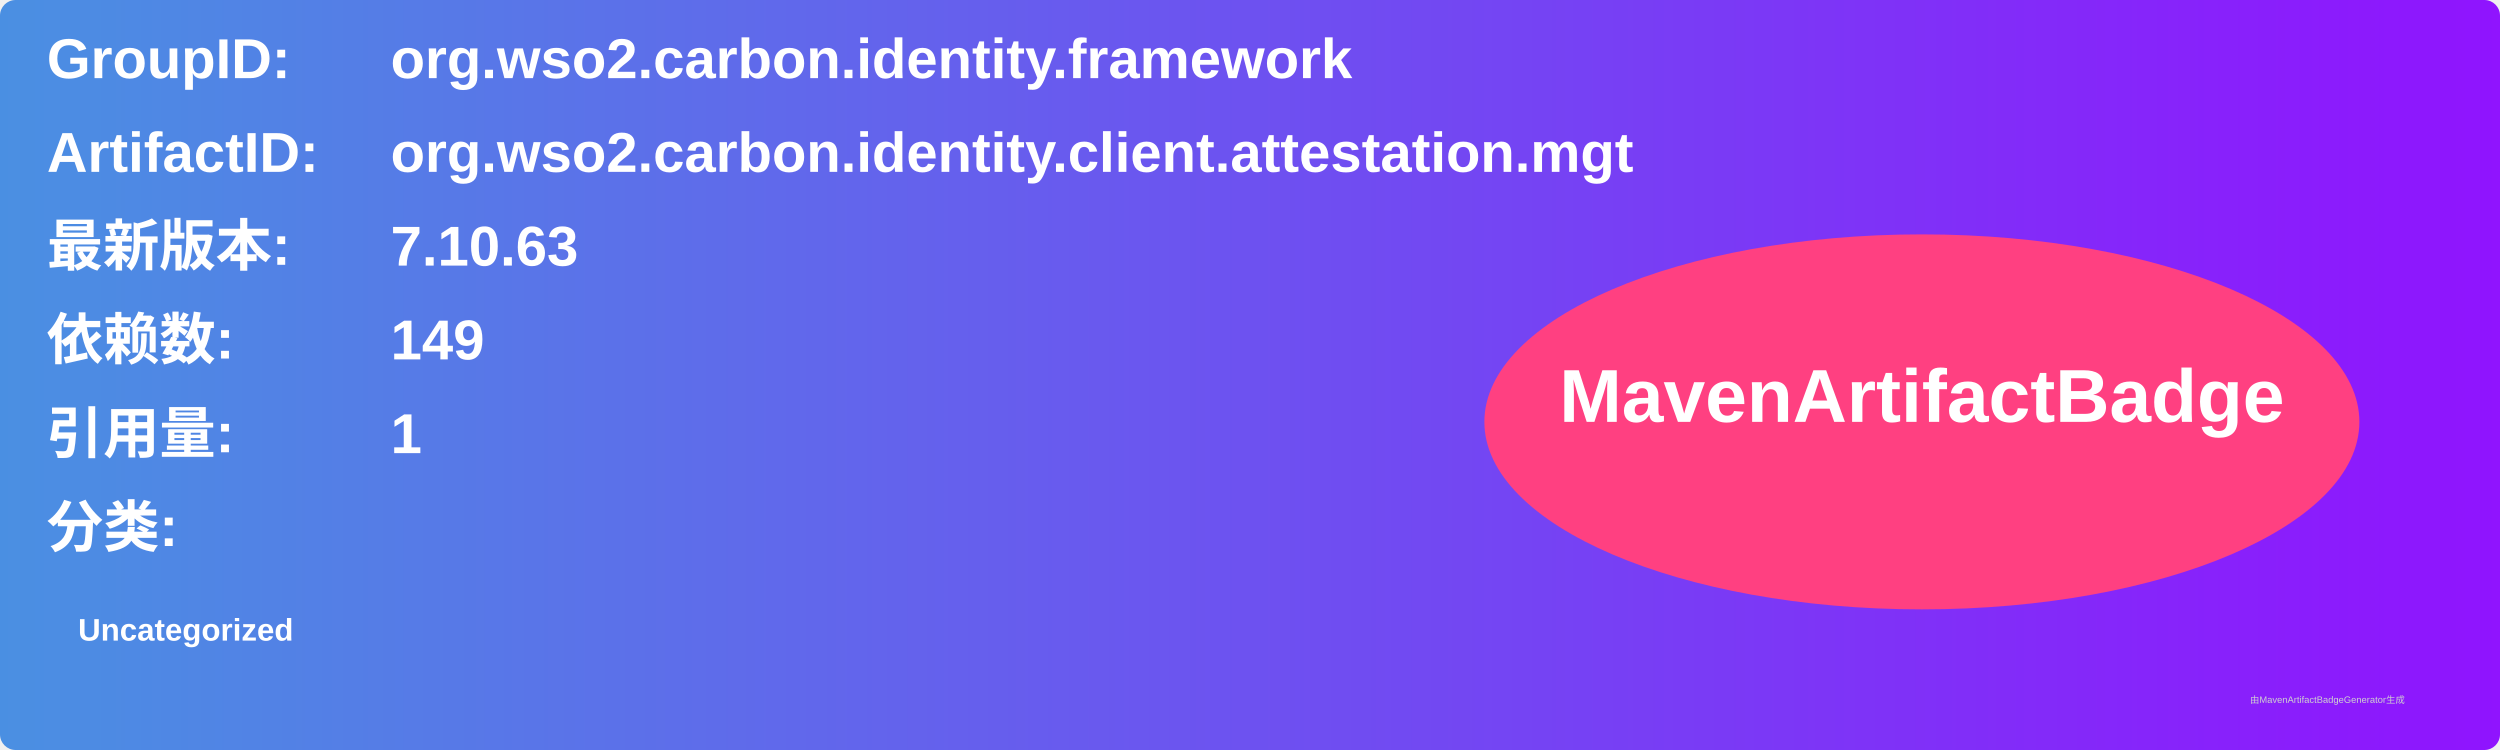
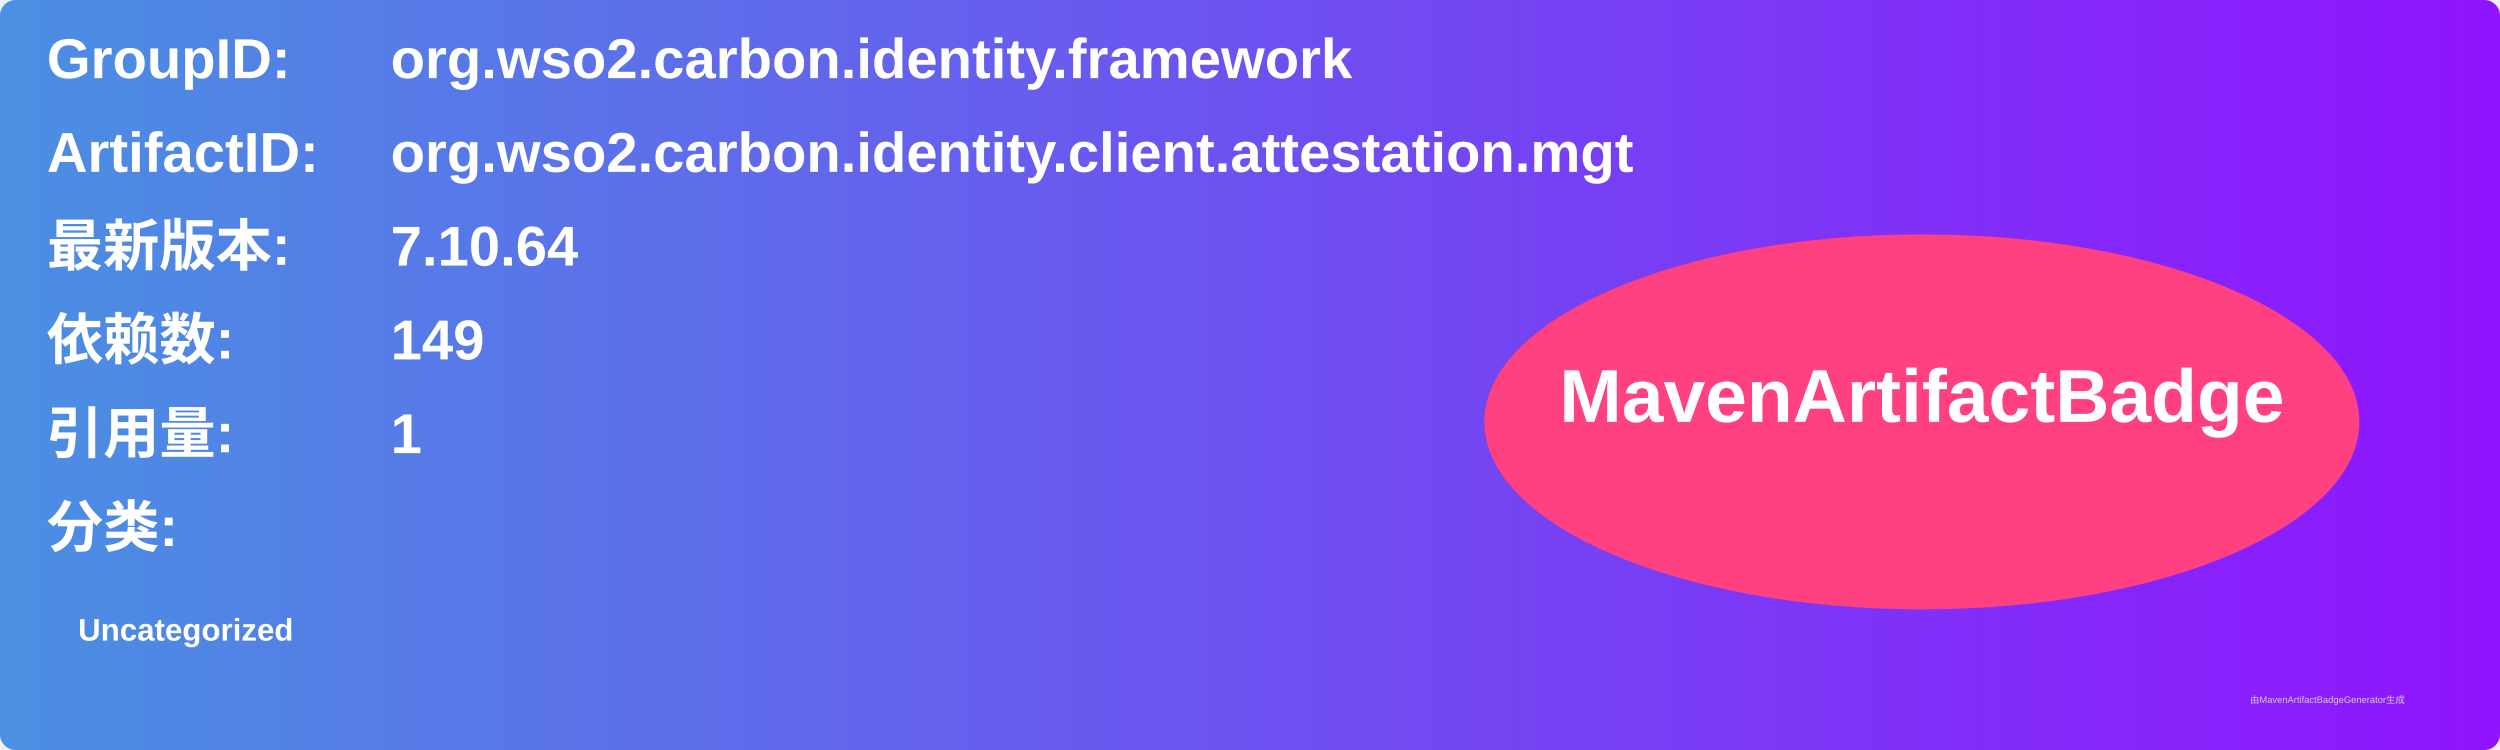
<svg xmlns="http://www.w3.org/2000/svg" width="800" height="240" viewBox="0 0 800 240">
  <linearGradient id="grad" x1="0%" y1="0%" x2="100%" y2="0%">
    <stop offset="0%" stop-color="#4a90e2" />
    <stop offset="100%" stop-color="#9013fe" />
  </linearGradient>
  <rect width="100%" height="100%" rx="5" ry="5" fill="url(#grad)" />
  <g transform="translate(15, 15)">
    <text x="0" y="10" font-family="Arial" font-size="18" fill="white" font-weight="bold" width="260">GroupID:</text>
    <text x="110" y="10" font-family="Arial" font-size="18" fill="white" font-weight="bold" width="460">org.wso2.carbon.identity.framework</text>
    <text x="0" y="40" font-family="Arial" font-size="18" fill="white" font-weight="bold" width="260">ArtifactID:</text>
    <text x="110" y="40" font-family="Arial" font-size="18" fill="white" font-weight="bold" width="460">org.wso2.carbon.identity.client.attestation.mgt</text>
    <text x="0" y="70" font-family="Arial" font-size="18" fill="white" font-weight="bold">最新版本:</text>
    <text x="110" y="70" font-family="Arial" font-size="18" fill="white" font-weight="bold">
-       <tspan font-weight="bold">7.10.63</tspan>
+       <tspan font-weight="bold">7.10.64</tspan>
    </text>
    <text x="0" y="100" font-family="Arial" font-size="18" fill="white" font-weight="bold">依赖数: </text>
    <text x="110" y="100" font-family="Arial" font-size="18" fill="white">
      <tspan font-weight="bold">149</tspan>
    </text>
    <text x="0" y="130" font-family="Arial" font-size="18" fill="white" font-weight="bold">引用量: </text>
    <text x="110" y="130" font-family="Arial" font-size="18" fill="white">
      <tspan font-weight="bold">1</tspan>
    </text>
    <text x="0" y="160" font-family="Arial" font-size="18" fill="white" font-weight="bold">分类:</text>
    <text x="10" y="190" font-family="Arial" font-size="10" fill="white">
      <tspan font-weight="bold">Uncategorized</tspan>
    </text>
    <ellipse cx="600" cy="120" rx="140" ry="60" fill="#ff4081" />
    <text x="600" y="120" text-anchor="middle" font-family="Arial" font-size="24" fill="white" font-weight="bold">MavenArtifactBadge</text>
  </g>
  <text x="720" y="225" font-family="Arial" font-size="3" fill="#d0d0d0">由MavenArtifactBadgeGenerator生成</text>
</svg>
